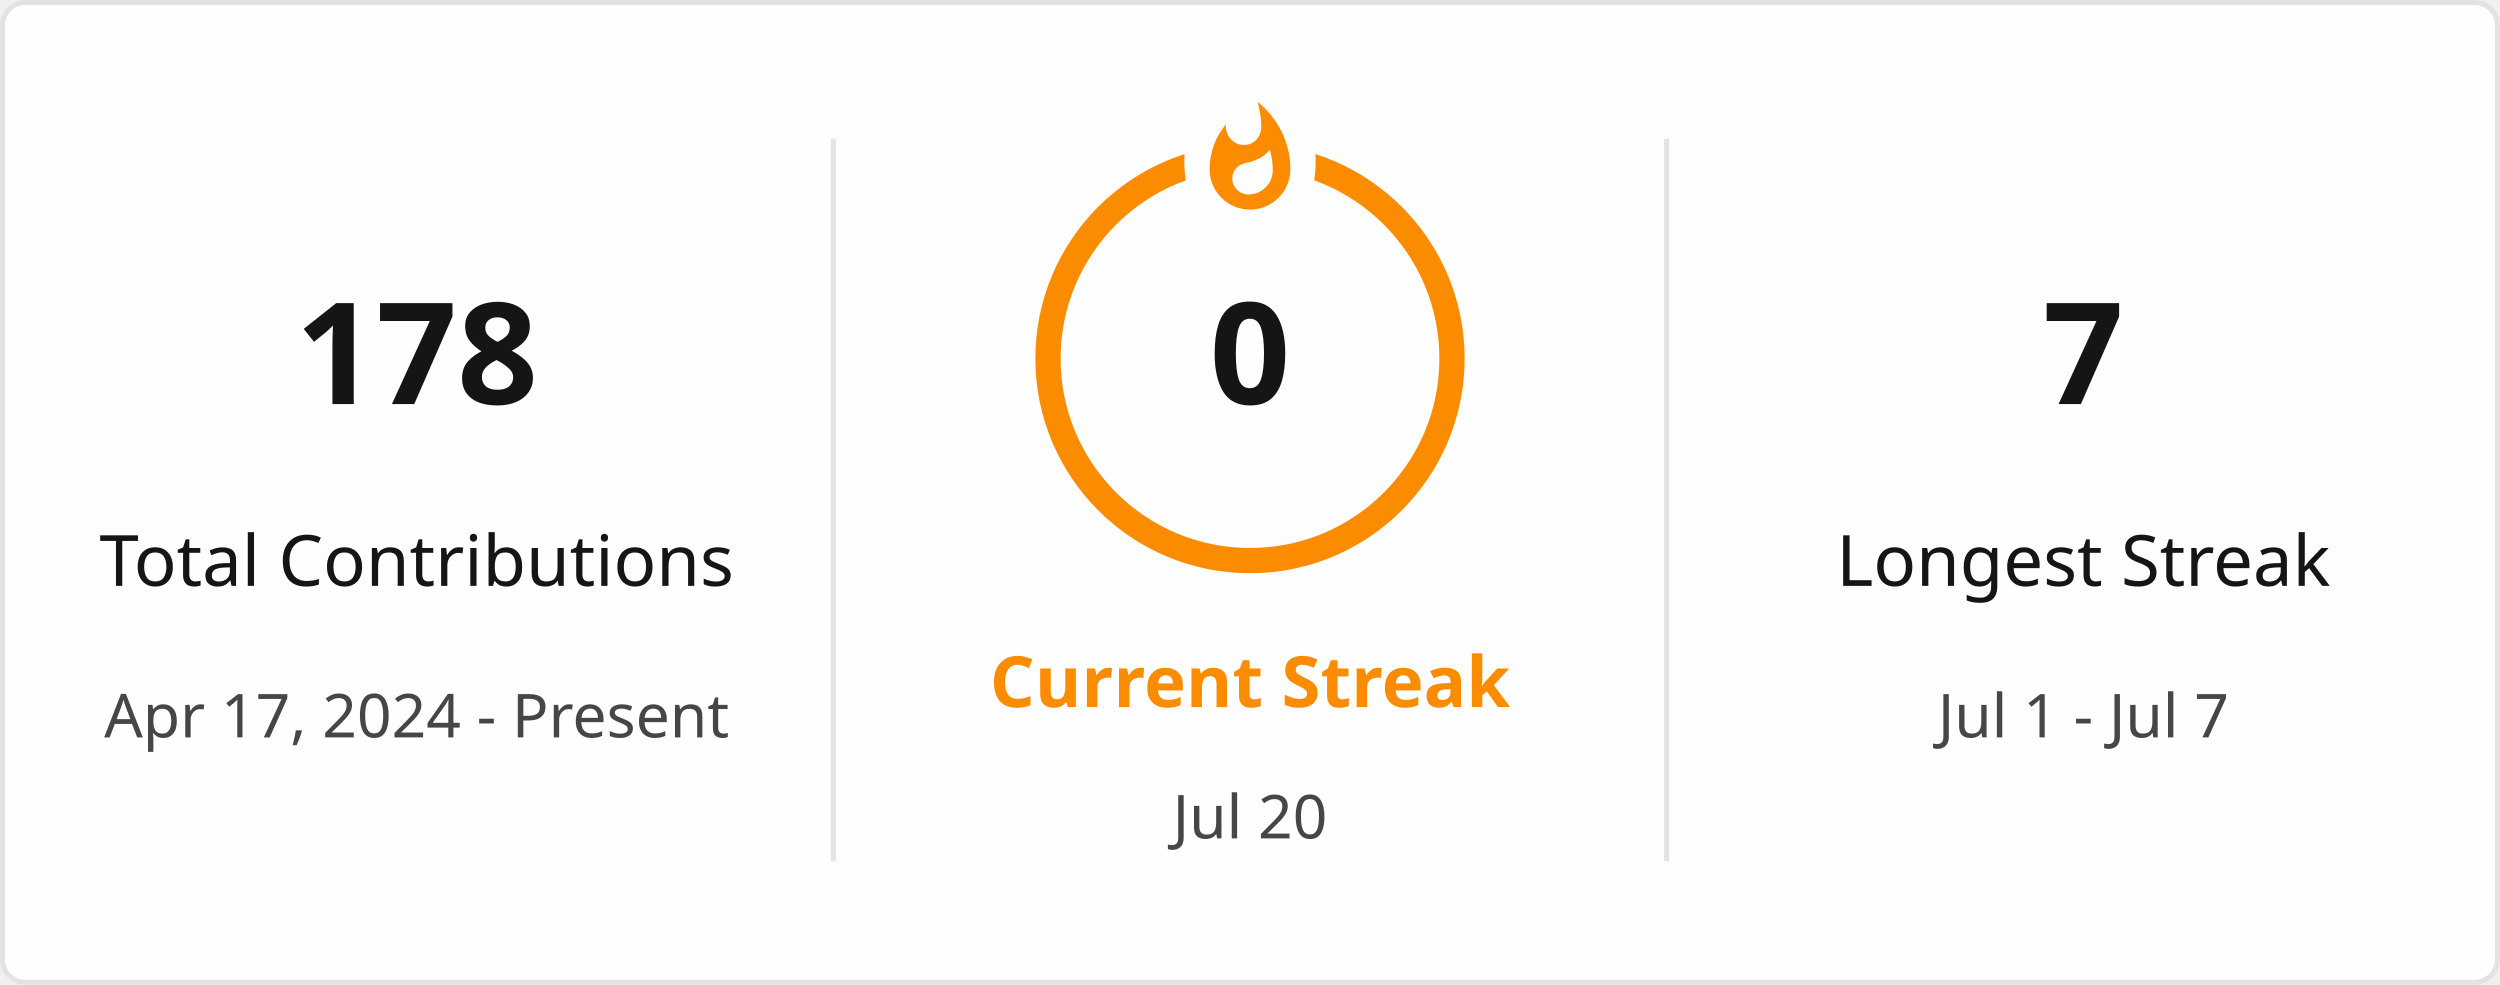
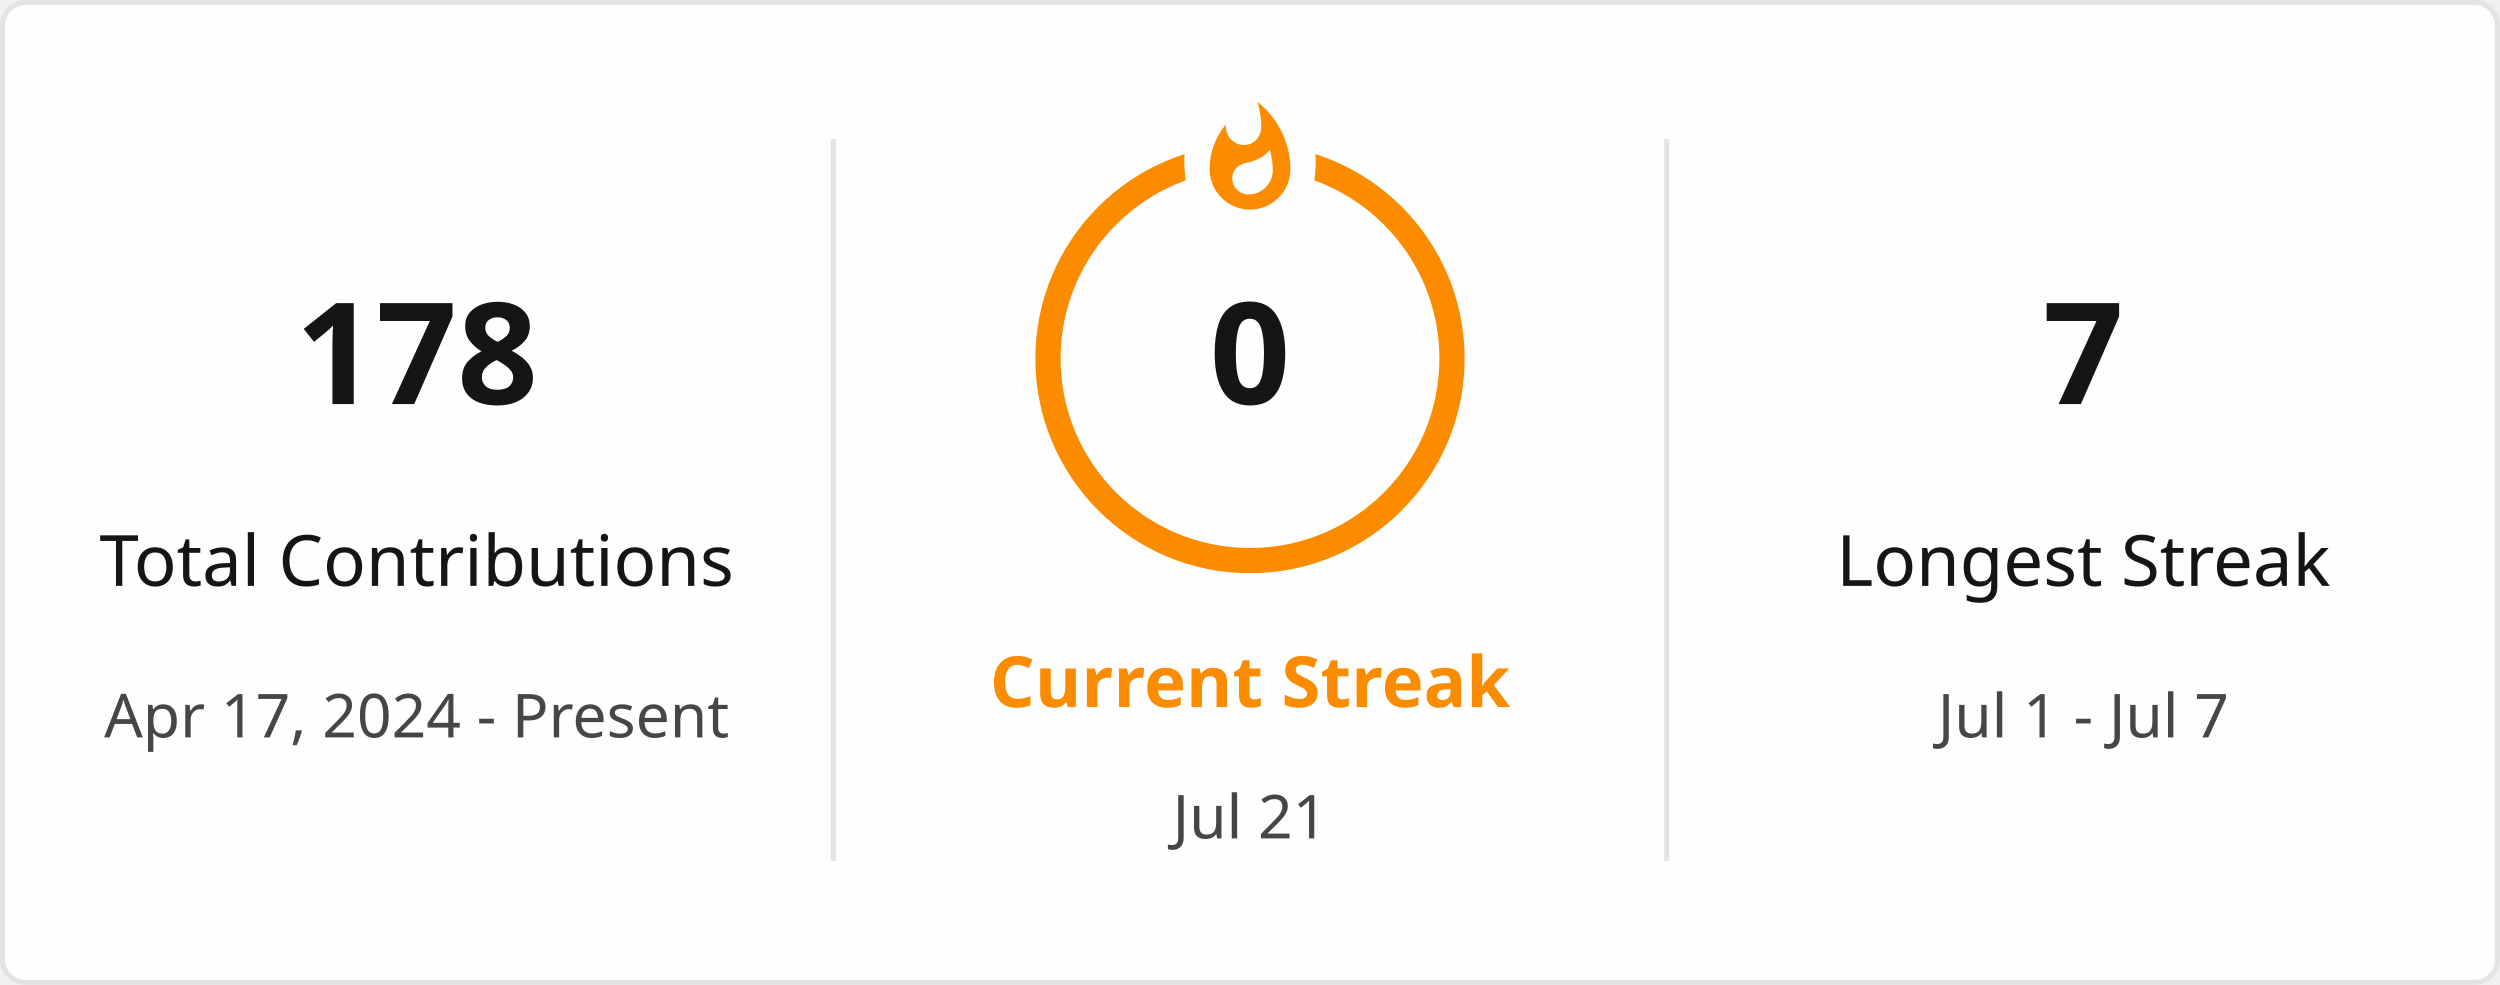
<svg xmlns="http://www.w3.org/2000/svg" style="isolation: isolate" viewBox="0 0 495 195" width="495px" height="195px" direction="ltr">
  <defs>
    <clipPath id="outer_rectangle">
      <rect width="495" height="195" rx="4.5" />
    </clipPath>
    <mask id="mask_out_ring_behind_fire">
      <rect width="495" height="195" fill="white" />
      <ellipse id="mask-ellipse" cx="247.5" cy="32" rx="13" ry="18" fill="black" />
    </mask>
  </defs>
  <g clip-path="url(#outer_rectangle)">
    <g style="isolation: isolate">
      <rect stroke="#E4E2E2" fill="#FFFEFE" rx="4.5" x="0.5" y="0.5" width="494" height="194" />
    </g>
    <g style="isolation: isolate">
      <line x1="165" y1="28" x2="165" y2="170" vector-effect="non-scaling-stroke" stroke-width="1" stroke="#E4E2E2" stroke-linejoin="miter" stroke-linecap="square" stroke-miterlimit="3" />
      <line x1="330" y1="28" x2="330" y2="170" vector-effect="non-scaling-stroke" stroke-width="1" stroke="#E4E2E2" stroke-linejoin="miter" stroke-linecap="square" stroke-miterlimit="3" />
    </g>
    <g style="isolation: isolate">
      <g transform="translate(82.5, 48)">
        <text x="0" y="32" stroke-width="0" text-anchor="middle" fill="#151515" stroke="none" font-family="&quot;Segoe UI&quot;, Ubuntu, sans-serif" font-weight="700" font-size="28px" font-style="normal" style="opacity: 1; opacity: 1;">
                        178
                    </text>
      </g>
      <g transform="translate(82.5, 84)">
        <text x="0" y="32" stroke-width="0" text-anchor="middle" fill="#151515" stroke="none" font-family="&quot;Segoe UI&quot;, Ubuntu, sans-serif" font-weight="400" font-size="14px" font-style="normal" style="opacity: 1; opacity: 1;">
                        Total Contributions
                    </text>
      </g>
      <g transform="translate(82.5, 114)">
        <text x="0" y="32" stroke-width="0" text-anchor="middle" fill="#464646" stroke="none" font-family="&quot;Segoe UI&quot;, Ubuntu, sans-serif" font-weight="400" font-size="12px" font-style="normal" style="opacity: 1; opacity: 1;">
                        Apr 17, 2024 - Present
                    </text>
      </g>
    </g>
    <g style="isolation: isolate">
      <g transform="translate(247.5, 108)">
        <text x="0" y="32" stroke-width="0" text-anchor="middle" fill="#FB8C00" stroke="none" font-family="&quot;Segoe UI&quot;, Ubuntu, sans-serif" font-weight="700" font-size="14px" font-style="normal" style="opacity: 1; opacity: 1;">
                        Current Streak
                    </text>
      </g>
      <g transform="translate(247.5, 145)">
        <text x="0" y="21" stroke-width="0" text-anchor="middle" fill="#464646" stroke="none" font-family="&quot;Segoe UI&quot;, Ubuntu, sans-serif" font-weight="400" font-size="12px" font-style="normal" style="opacity: 1; opacity: 1;">
-                         Jul 20
+                         Jul 21
                    </text>
      </g>
      <g mask="url(#mask_out_ring_behind_fire)">
        <circle cx="247.5" cy="71" r="40" fill="none" stroke="#FB8C00" stroke-width="5" style="opacity: 1; opacity: 1;" />
      </g>
      <g transform="translate(247.5, 19.5)" stroke-opacity="0" style="opacity: 1; opacity: 1;">
        <path d="M -12 -0.5 L 15 -0.5 L 15 23.5 L -12 23.5 L -12 -0.5 Z" fill="none" />
        <path d="M 1.5 0.67 C 1.5 0.67 2.24 3.32 2.24 5.47 C 2.24 7.53 0.89 9.2 -1.17 9.2 C -3.23 9.2 -4.79 7.53 -4.79 5.47 L -4.76 5.11 C -6.78 7.51 -8 10.62 -8 13.99 C -8 18.41 -4.42 22 0 22 C 4.42 22 8 18.41 8 13.99 C 8 8.6 5.41 3.79 1.5 0.67 Z M -0.29 19 C -2.07 19 -3.51 17.6 -3.51 15.86 C -3.51 14.24 -2.46 13.1 -0.7 12.74 C 1.07 12.38 2.9 11.53 3.92 10.16 C 4.31 11.45 4.51 12.81 4.51 14.2 C 4.51 16.85 2.36 19 -0.29 19 Z" fill="#FB8C00" stroke-opacity="0" />
      </g>
      <g transform="translate(247.5, 48)">
        <text x="0" y="32" stroke-width="0" text-anchor="middle" fill="#151515" stroke="none" font-family="&quot;Segoe UI&quot;, Ubuntu, sans-serif" font-weight="700" font-size="28px" font-style="normal" style="font-size: 28px;">
                        0
                    </text>
      </g>
    </g>
    <g style="isolation: isolate">
      <g transform="translate(412.5, 48)">
        <text x="0" y="32" stroke-width="0" text-anchor="middle" fill="#151515" stroke="none" font-family="&quot;Segoe UI&quot;, Ubuntu, sans-serif" font-weight="700" font-size="28px" font-style="normal" style="opacity: 1; opacity: 1;">
                        7
                    </text>
      </g>
      <g transform="translate(412.5, 84)">
        <text x="0" y="32" stroke-width="0" text-anchor="middle" fill="#151515" stroke="none" font-family="&quot;Segoe UI&quot;, Ubuntu, sans-serif" font-weight="400" font-size="14px" font-style="normal" style="opacity: 1; opacity: 1;">
                        Longest Streak
                    </text>
      </g>
      <g transform="translate(412.5, 114)">
        <text x="0" y="32" stroke-width="0" text-anchor="middle" fill="#464646" stroke="none" font-family="&quot;Segoe UI&quot;, Ubuntu, sans-serif" font-weight="400" font-size="12px" font-style="normal" style="opacity: 1; opacity: 1;">
                        Jul 1 - Jul 7
                    </text>
      </g>
    </g>
  </g>
</svg>
